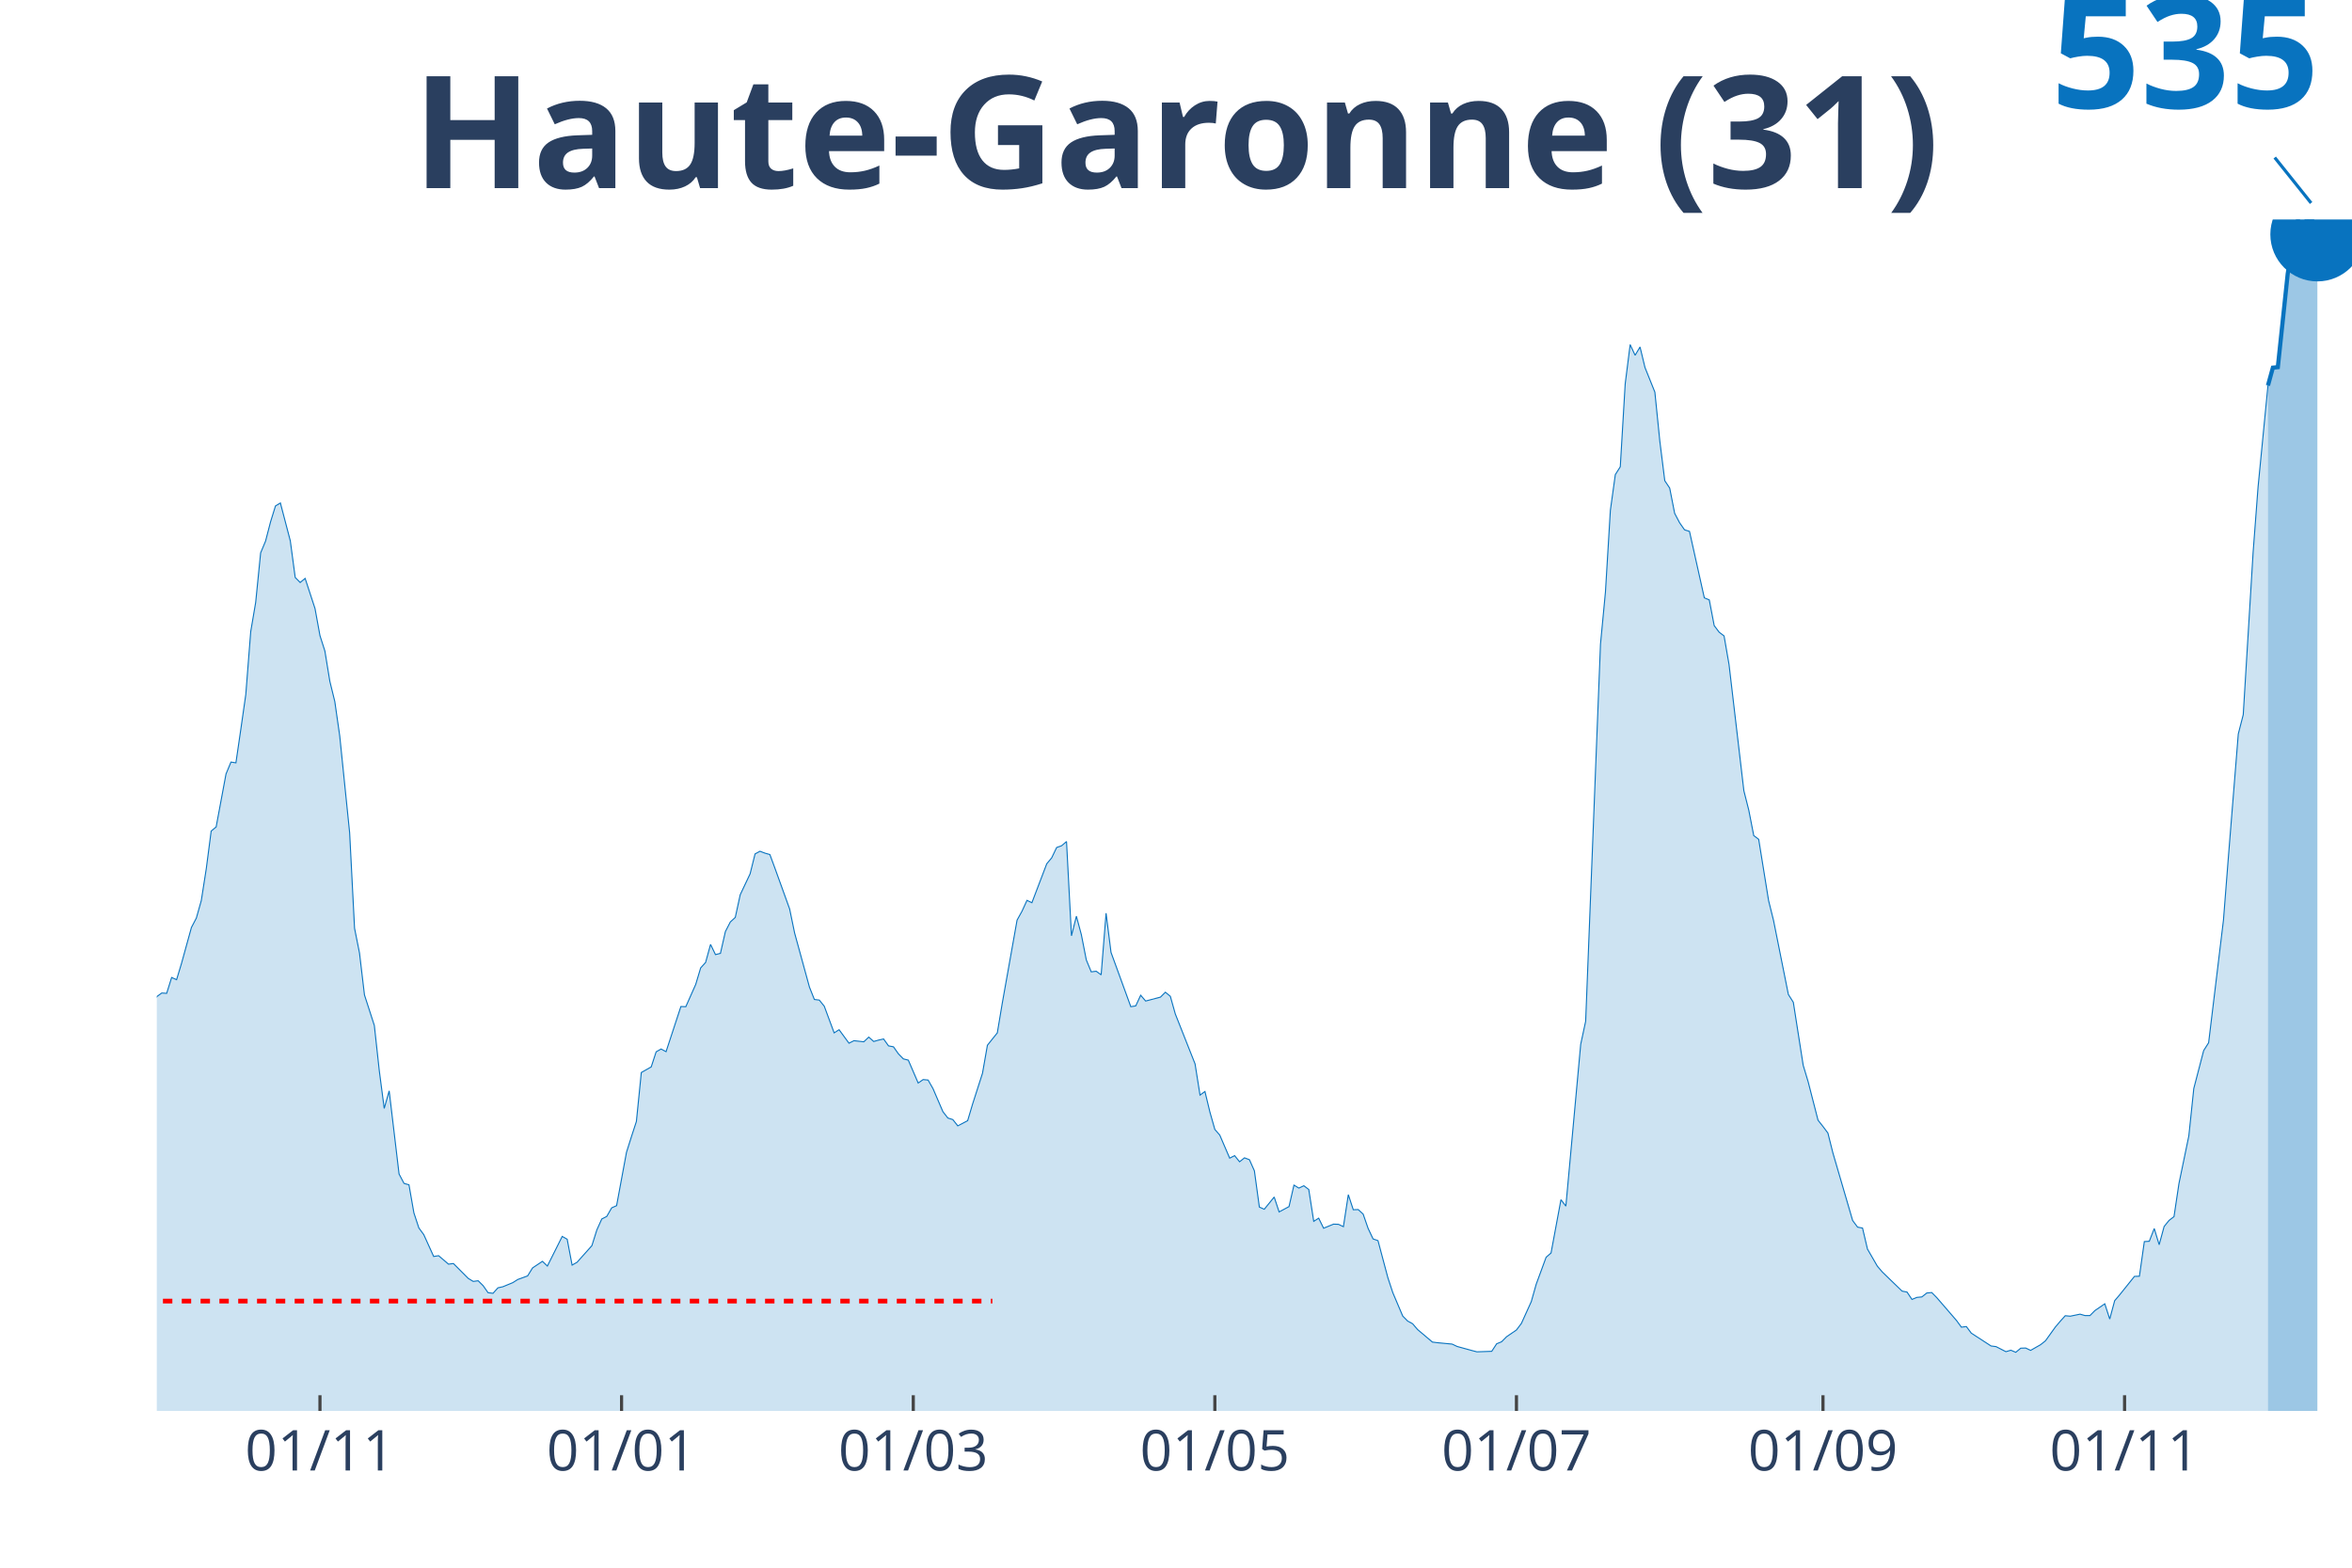
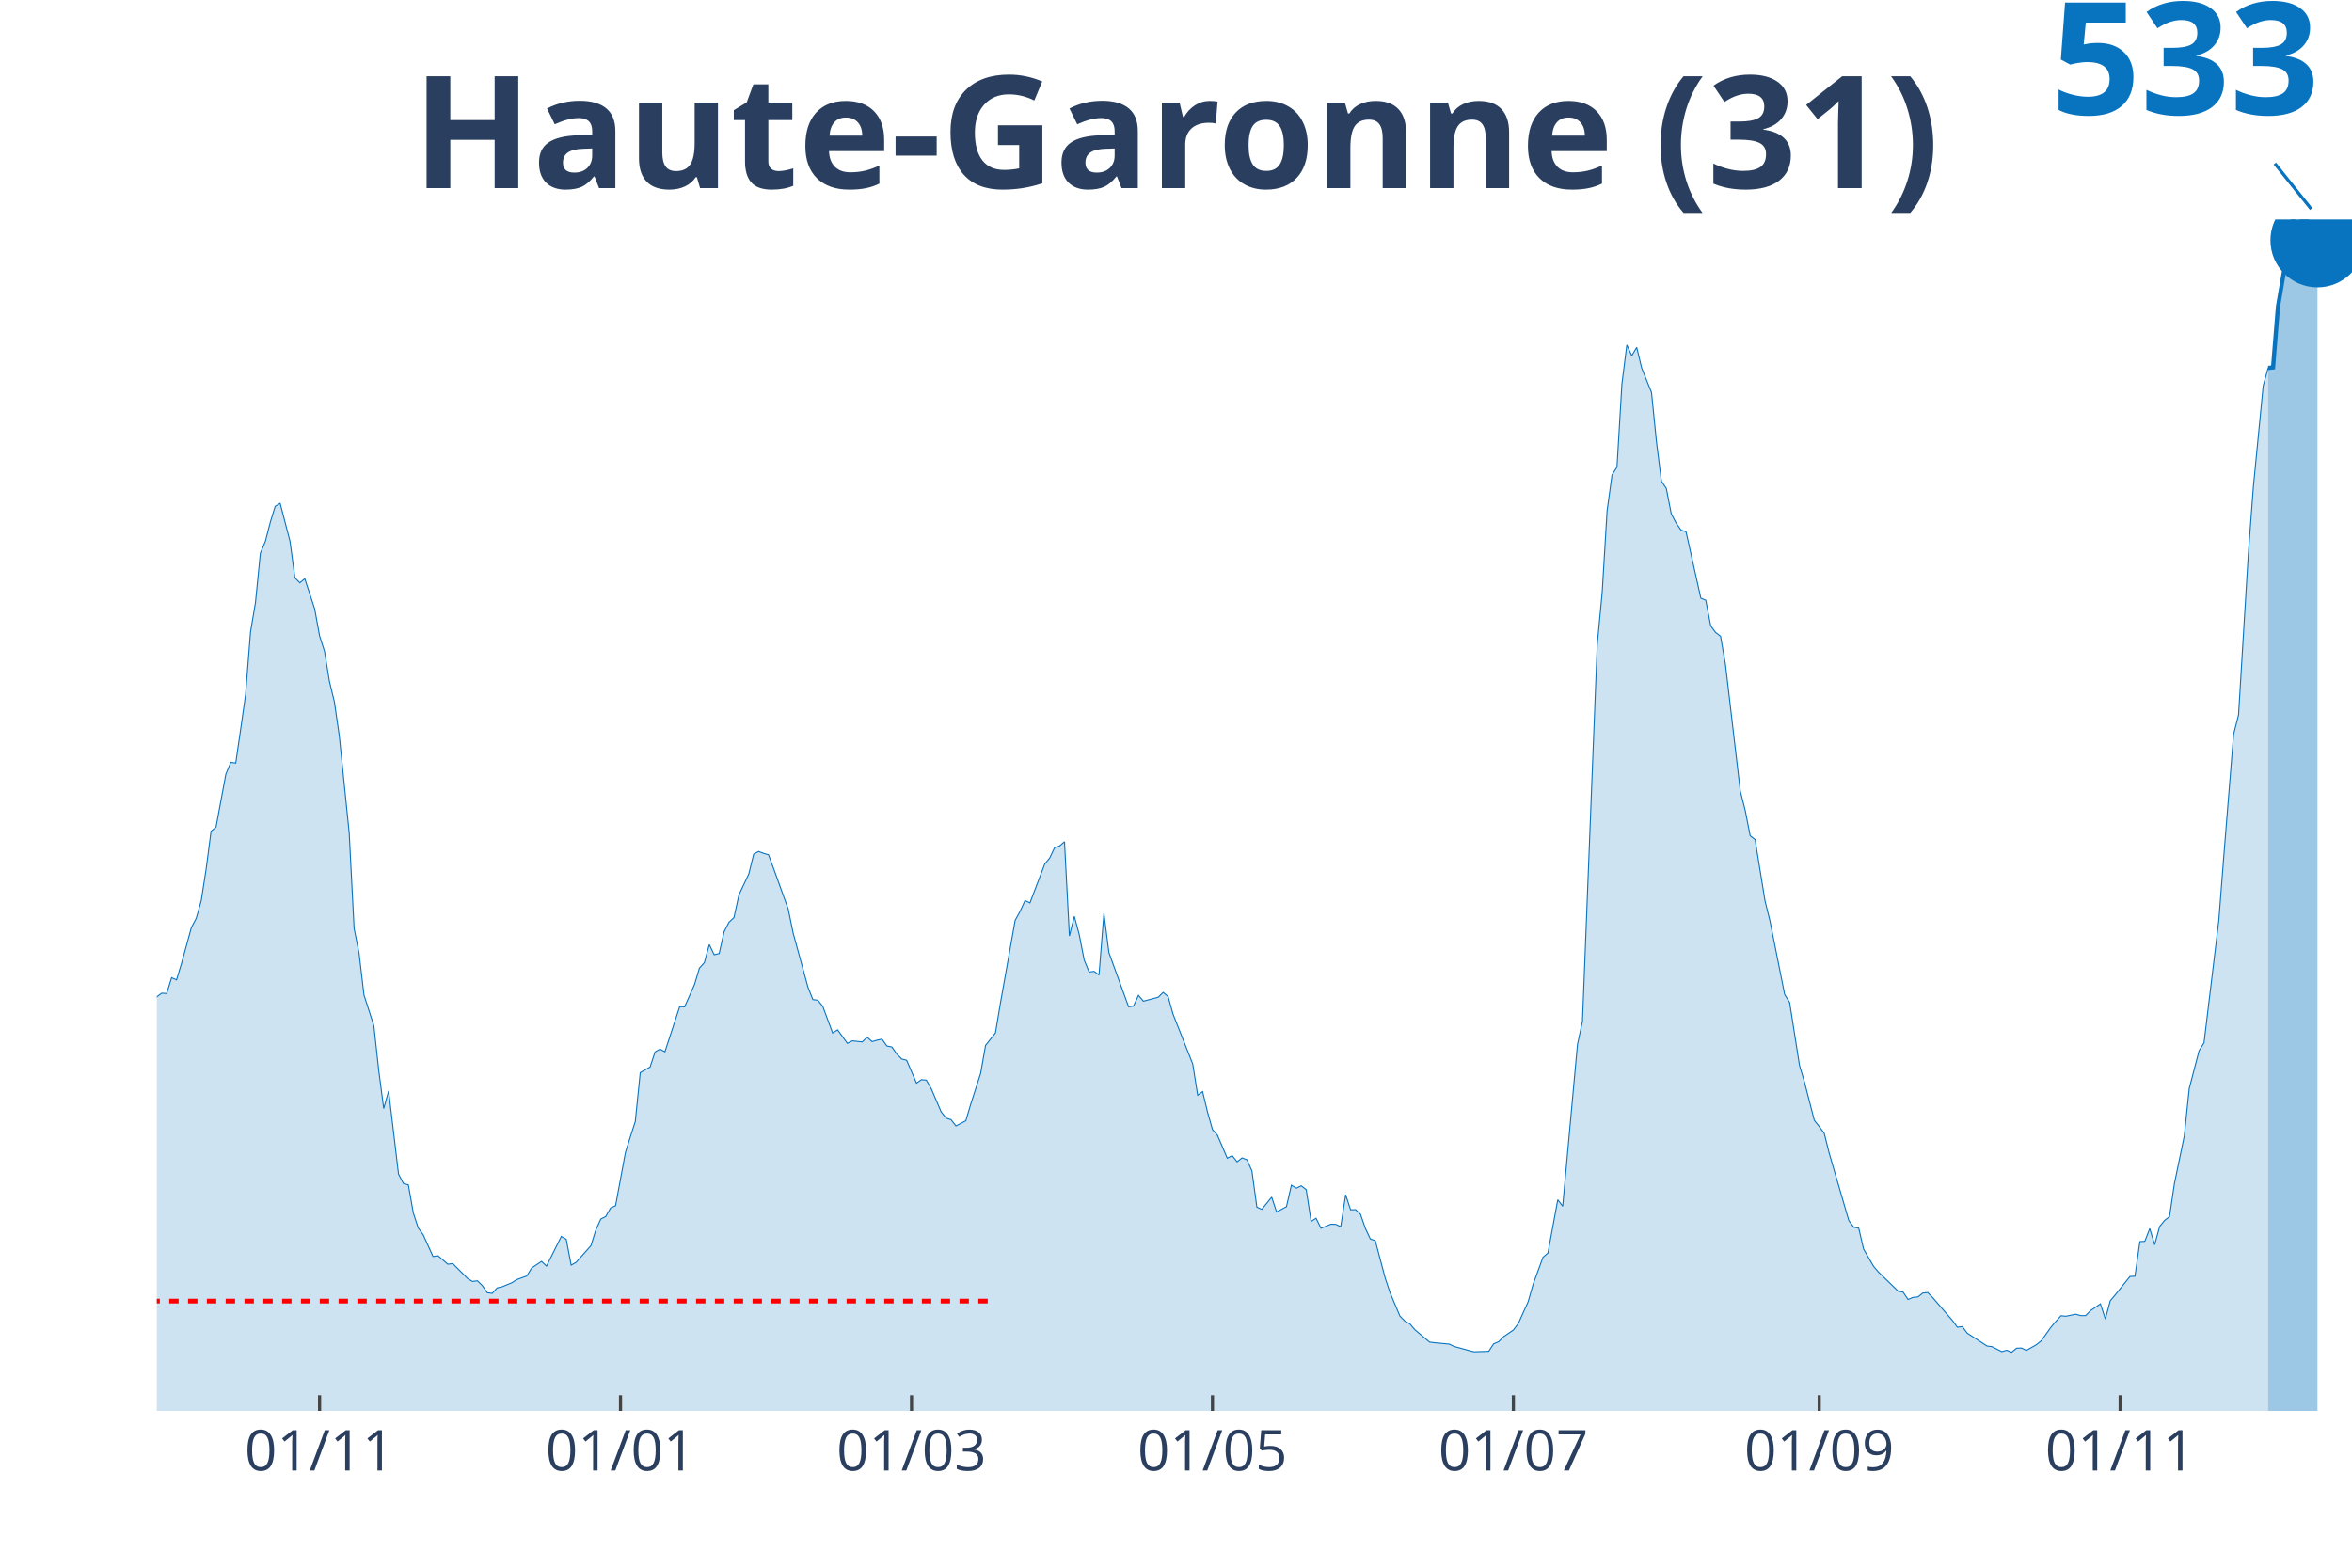
<svg xmlns="http://www.w3.org/2000/svg" class="main-svg" width="1125" height="750" style="" viewBox="0 0 750 500">
  <rect x="0" y="0" width="750" height="500" style="fill: rgb(0, 0, 0); fill-opacity: 0;" />
-   <defs id="defs-c523cb">
+   <defs id="defs-06af5c">
    <g class="clips">
-       <clipPath id="clipc523cbxyplot" class="plotclip">
+       <clipPath id="clip06af5cxyplot" class="plotclip">
        <rect width="700" height="380" />
      </clipPath>
-       <clipPath class="axesclip" id="clipc523cbx">
+       <clipPath class="axesclip" id="clip06af5cx">
        <rect x="50" y="0" width="700" height="500" />
      </clipPath>
-       <clipPath class="axesclip" id="clipc523cby">
+       <clipPath class="axesclip" id="clip06af5cy">
        <rect x="0" y="70" width="750" height="380" />
      </clipPath>
-       <clipPath class="axesclip" id="clipc523cbxy">
+       <clipPath class="axesclip" id="clip06af5cxy">
        <rect x="50" y="70" width="700" height="380" />
      </clipPath>
    </g>
    <g class="gradients" />
  </defs>
  <g class="bglayer">
    <rect class="bg" x="50" y="70" width="700" height="380" style="fill: rgb(0, 0, 0); fill-opacity: 0; stroke-width: 0;" />
  </g>
  <g class="layer-below">
    <g class="imagelayer" />
    <g class="shapelayer" />
  </g>
  <g class="cartesianlayer">
    <g class="subplot xy">
      <g class="layer-subplot">
        <g class="shapelayer" />
        <g class="imagelayer" />
      </g>
      <g class="gridlayer">
        <g class="x">
-           <path class="xgrid crisp" transform="translate(102.03,0)" d="M0,70v380" style="stroke: rgb(255, 255, 255); stroke-opacity: 1; stroke-width: 1px;" />
-           <path class="xgrid crisp" transform="translate(198.2,0)" d="M0,70v380" style="stroke: rgb(255, 255, 255); stroke-opacity: 1; stroke-width: 1px;" />
-           <path class="xgrid crisp" transform="translate(291.22,0)" d="M0,70v380" style="stroke: rgb(255, 255, 255); stroke-opacity: 1; stroke-width: 1px;" />
-           <path class="xgrid crisp" transform="translate(387.39,0)" d="M0,70v380" style="stroke: rgb(255, 255, 255); stroke-opacity: 1; stroke-width: 1px;" />
-           <path class="xgrid crisp" transform="translate(483.56,0)" d="M0,70v380" style="stroke: rgb(255, 255, 255); stroke-opacity: 1; stroke-width: 1px;" />
-           <path class="xgrid crisp" transform="translate(581.31,0)" d="M0,70v380" style="stroke: rgb(255, 255, 255); stroke-opacity: 1; stroke-width: 1px;" />
-           <path class="xgrid crisp" transform="translate(677.48,0)" d="M0,70v380" style="stroke: rgb(255, 255, 255); stroke-opacity: 1; stroke-width: 1px;" />
+           <path class="xgrid crisp" transform="translate(101.91,0)" d="M0,70v380" style="stroke: rgb(255, 255, 255); stroke-opacity: 1; stroke-width: 1px;" />
+           <path class="xgrid crisp" transform="translate(197.87,0)" d="M0,70v380" style="stroke: rgb(255, 255, 255); stroke-opacity: 1; stroke-width: 1px;" />
+           <path class="xgrid crisp" transform="translate(290.67,0)" d="M0,70v380" style="stroke: rgb(255, 255, 255); stroke-opacity: 1; stroke-width: 1px;" />
+           <path class="xgrid crisp" transform="translate(386.63,0)" d="M0,70v380" style="stroke: rgb(255, 255, 255); stroke-opacity: 1; stroke-width: 1px;" />
+           <path class="xgrid crisp" transform="translate(482.58,0)" d="M0,70v380" style="stroke: rgb(255, 255, 255); stroke-opacity: 1; stroke-width: 1px;" />
+           <path class="xgrid crisp" transform="translate(580.11,0)" d="M0,70v380" style="stroke: rgb(255, 255, 255); stroke-opacity: 1; stroke-width: 1px;" />
+           <path class="xgrid crisp" transform="translate(676.07,0)" d="M0,70v380" style="stroke: rgb(255, 255, 255); stroke-opacity: 1; stroke-width: 1px;" />
        </g>
        <g class="y" />
      </g>
      <g class="zerolinelayer" />
      <path class="xlines-below" />
      <path class="ylines-below" />
      <g class="overlines-below" />
      <g class="xaxislayer-below" />
      <g class="yaxislayer-below" />
      <g class="overaxes-below" />
-       <g class="plot" transform="translate(50, 70)" clip-path="url('#clipc523cbxyplot')">
+       <g class="plot" transform="translate(50, 70)" clip-path="url('#clip06af5cxyplot')">
        <g class="scatterlayer mlayer">
-           <g class="trace scatter tracee9f843" style="stroke-miterlimit: 2;">
+           <g class="trace scatter trace7ef6ab" style="stroke-miterlimit: 2;">
            <g class="fills">
              <g>
-                 <path class="js-fill" d="M673.2,380L-214.41,380L-214.41,376.75L-201.8,378.9L-200.23,378.8L-178.15,378.35L-176.58,377.7L-149.77,377.5L-148.2,377.55L-116.67,376.2L-115.09,375.3L-107.21,371.8L-105.63,372.05L-94.59,366.85L-93.02,364.7L-85.14,358.69L-83.56,359.04L-74.1,353.04L-72.52,349.64L-69.37,345.64L-67.79,344.84L-63.06,341.59L-61.49,339.94L-56.76,337.34L-55.18,337.34L-52.03,335.49L-50.45,334.99L-47.3,328.39L-45.72,317.48L-44.14,312.53L-42.57,312.88L-40.99,312.63L-39.41,302.28L-33.11,269.22L-31.53,266.82L-29.95,266.47L-28.38,253.07L-23.65,224.96L-22.07,214.26L-18.92,206.4L-17.34,208.8L-15.77,206.45L-14.19,209.91L-11.04,227.21L-9.46,229.26L-7.88,230.21L-6.31,237.96L-3.15,250.02L-1.58,251.72L0,247.87L1.58,246.71L3.15,246.81L4.73,241.76L6.31,242.46L7.88,237.26L11.04,225.81L12.61,222.81L14.19,217.21L15.77,207.1L17.34,195.05L18.92,193.75L22.07,176.85L23.65,173.05L25.23,173.3L26.8,162.54L28.38,151.49L29.95,131.43L31.53,122.13L33.11,106.33L34.68,102.58L36.26,96.48L37.84,91.37L39.41,90.42L42.57,102.48L44.14,114.18L45.72,115.78L47.3,114.48L50.45,124.08L52.03,132.73L53.6,137.64L55.18,147.29L56.76,153.74L58.33,164.69L61.49,195.55L63.06,226.06L64.64,233.96L66.22,247.32L69.37,257.07L70.95,271.52L72.52,283.52L74.1,277.92L77.25,304.43L78.83,307.43L80.41,307.88L81.98,316.83L83.56,321.63L85.14,323.79L88.29,330.74L89.86,330.49L93.02,333.19L94.59,332.99L99.32,337.74L100.9,338.69L102.48,338.49L104.05,340.04L105.63,342.29L107.21,342.49L108.78,340.74L110.36,340.39L113.51,339.09L115.09,338.09L118.24,336.94L119.82,334.39L122.97,332.29L124.55,333.79L129.28,324.34L130.86,325.24L132.43,333.49L134.01,332.59L138.74,327.29L140.32,322.28L141.89,318.78L143.47,317.98L145.05,315.23L146.62,314.53L149.77,297.53L151.35,292.53L152.93,287.68L154.5,272.07L157.66,270.27L159.23,265.47L160.81,264.57L162.39,265.42L167.12,251.02L168.69,251.07L171.85,243.96L173.42,238.71L175,236.96L176.58,231.21L178.15,234.46L179.73,234.06L181.31,227.11L182.88,224.06L184.46,222.61L186.04,215.36L189.19,208.7L190.77,202.35L192.34,201.5L193.92,202.1L195.5,202.55L197.07,206.8L201.8,219.91L203.38,227.56L208.11,244.81L209.68,248.77L211.26,248.97L212.84,250.92L215.99,259.42L217.57,258.42L220.72,262.72L222.3,261.92L225.45,262.27L227.03,260.77L228.6,262.17L230.18,261.72L231.76,261.37L233.33,263.57L234.91,263.87L236.49,266.12L238.06,267.72L239.64,268.12L242.79,275.42L244.37,274.32L245.95,274.47L247.52,277.22L250.68,284.57L252.25,286.58L253.83,287.08L255.41,289.08L258.56,287.43L260.14,282.12L263.29,272.32L264.86,263.37L268.02,259.42L269.59,250.02L274.32,223.46L275.9,220.61L277.48,217.16L279.05,217.91L283.78,205.5L285.36,203.6L286.94,200.3L288.51,199.75L290.09,198.4L291.67,228.46L293.24,222.21L294.82,228.11L296.4,236.16L297.97,239.96L299.55,239.76L301.13,240.91L302.7,221.26L304.28,233.76L310.59,251.07L312.16,250.82L313.74,247.42L315.32,249.27L320.05,248.02L321.62,246.46L323.2,247.77L324.77,253.37L331.08,269.32L332.66,279.27L334.23,278.12L335.81,284.67L337.39,290.23L338.96,292.03L342.12,299.38L343.69,298.58L345.27,300.53L346.85,299.28L348.42,299.88L350,303.43L351.58,314.98L353.15,315.68L356.31,311.78L357.88,316.53L361.04,314.83L362.61,307.98L364.19,308.93L365.77,308.18L367.34,309.38L368.92,319.53L370.5,318.53L372.07,321.73L375.23,320.43L376.8,320.48L378.38,321.23L379.95,311.03L381.53,315.83L383.11,315.78L384.68,317.23L386.26,321.78L387.84,325.14L389.41,325.69L392.57,337.54L394.14,342.29L397.3,349.74L398.87,351.34L400.45,352.19L402.03,354.04L406.76,358.04L408.33,358.24L413.06,358.69L414.64,359.44L419.37,360.74L420.95,361.15L425.68,360.99L427.25,358.59L428.83,357.94L430.41,356.34L433.56,354.19L435.14,352.09L438.29,345.14L439.86,339.59L443.02,330.99L444.59,329.64L447.75,312.63L449.32,314.68L454.05,263.07L455.63,255.72L460.36,135.44L461.94,118.83L463.51,92.77L465.09,81.37L466.67,78.87L468.24,52.41L469.82,39.91L471.4,43.31L472.97,40.66L474.55,47.21L477.7,55.06L479.28,70.67L480.86,83.32L482.43,85.67L484.01,93.72L485.59,96.73L487.16,98.98L488.74,99.48L493.47,120.68L495.05,121.33L496.62,129.53L498.2,131.63L499.77,132.83L501.35,141.94L506.08,182.2L507.66,188.45L509.23,196.5L510.81,197.7L513.96,217.21L515.54,223.56L520.27,247.17L521.85,249.67L525,269.77L526.58,275.02L529.73,287.28L531.31,289.28L532.88,291.38L534.46,297.68L540.77,319.28L542.34,321.38L543.92,321.68L545.5,328.39L548.65,333.84L550.23,335.69L556.53,341.79L558.11,342.09L559.68,344.44L561.26,343.79L562.84,343.64L564.41,342.39L565.99,342.24L567.57,343.84L573.87,351.14L575.45,353.29L577.03,353.09L578.6,355.19L584.91,359.29L586.49,359.49L589.64,361.1L591.22,360.64L592.79,361.3L594.37,359.99L595.95,359.94L597.52,360.69L600.68,358.89L602.25,357.64L605.41,353.24L606.98,351.39L608.56,349.64L610.14,349.79L613.29,349.14L614.86,349.59L616.44,349.59L618.02,347.99L621.17,345.84L622.75,350.69L624.32,344.84L625.9,342.99L630.63,337.09L632.21,337.04L633.78,325.99L635.36,325.89L636.94,321.83L638.51,326.99L640.09,321.18L641.67,319.23L643.24,318.03L644.82,307.48L647.97,292.28L649.55,277.17L652.7,265.07L654.28,262.57L659.01,223.46L660.59,203.25L663.74,164.09L665.32,157.94L668.47,106.13L670.05,85.27L673.2,52.96" style="fill: rgb(8, 115, 191); fill-opacity: 0.2; stroke-width: 0;" />
+                 <path class="js-fill" d="M673.26,380L-213.93,380L-213.93,376.75L-201.35,378.9L-199.78,378.8L-177.75,378.35L-176.18,377.7L-149.44,377.5L-147.87,377.55L-116.4,376.2L-114.83,375.3L-106.97,371.8L-105.39,372.05L-94.38,366.85L-92.81,364.7L-84.94,358.7L-83.37,359.05L-73.93,353.05L-72.36,349.65L-69.21,345.65L-67.64,344.85L-62.92,341.61L-61.35,339.96L-56.63,337.36L-55.06,337.36L-51.91,335.51L-50.34,335.01L-47.19,328.41L-45.62,317.51L-44.04,312.56L-42.47,312.91L-40.9,312.66L-39.33,302.31L-33.03,269.26L-31.46,266.86L-29.89,266.51L-28.31,253.12L-22.02,214.32L-20.45,209.02L-18.88,206.47L-17.3,208.87L-15.73,206.52L-14.16,209.97L-11.01,227.27L-9.44,229.32L-7.87,230.27L-6.29,238.02L-3.15,250.07L-1.57,251.77L0,247.92L1.57,246.77L3.15,246.87L4.72,241.82L6.29,242.52L7.87,237.32L11.01,225.87L12.58,222.87L14.16,217.27L15.73,207.17L17.3,195.12L18.88,193.82L22.02,176.93L23.6,173.13L25.17,173.38L26.74,162.63L28.31,151.58L29.89,131.53L31.46,122.23L33.03,106.44L34.61,102.69L36.18,96.59L37.75,91.49L39.33,90.54L42.47,102.59L44.04,114.28L45.62,115.88L47.19,114.58L50.34,124.18L51.91,132.83L53.48,137.73L55.06,147.38L56.63,153.83L58.2,164.78L61.35,195.62L62.92,226.12L64.49,234.02L66.07,247.37L69.21,257.12L70.79,271.56L72.36,283.56L73.93,277.96L77.08,304.46L78.65,307.46L80.22,307.91L81.8,316.86L83.37,321.66L84.94,323.81L88.09,330.76L89.66,330.51L92.81,333.21L94.38,333.01L99.1,337.76L100.67,338.71L102.25,338.51L103.82,340.06L105.39,342.3L106.97,342.5L108.54,340.76L110.11,340.41L113.26,339.11L114.83,338.11L117.98,336.96L119.55,334.41L122.7,332.31L124.27,333.81L128.99,324.36L130.56,325.26L132.13,333.51L133.71,332.61L138.43,327.31L140,322.31L141.57,318.81L143.15,318.01L144.72,315.26L146.29,314.56L149.44,297.56L151.01,292.56L152.58,287.71L154.16,272.11L157.3,270.31L158.88,265.52L160.45,264.62L162.02,265.47L166.74,251.07L168.31,251.12L171.46,244.02L173.03,238.77L174.61,237.02L176.18,231.27L177.75,234.52L179.33,234.12L180.9,227.17L182.47,224.12L184.04,222.67L185.62,215.42L188.76,208.77L190.34,202.42L191.91,201.57L193.48,202.17L195.06,202.62L196.63,206.87L201.35,219.97L202.92,227.62L207.64,244.87L209.21,248.82L210.79,249.02L212.36,250.97L215.51,259.47L217.08,258.47L220.22,262.77L221.8,261.97L224.94,262.32L226.52,260.82L228.09,262.22L229.66,261.77L231.24,261.42L232.81,263.62L234.38,263.92L235.96,266.16L237.53,267.76L239.1,268.16L242.25,275.46L243.82,274.36L245.39,274.51L246.97,277.26L250.11,284.61L251.69,286.61L253.26,287.11L254.83,289.11L257.98,287.46L259.55,282.16L262.7,272.36L264.27,263.42L267.42,259.47L268.99,250.07L273.71,223.52L275.28,220.67L276.85,217.22L278.43,217.97L283.15,205.57L284.72,203.67L286.29,200.37L287.87,199.82L289.44,198.47L291.01,228.52L292.58,222.27L294.16,228.17L295.73,236.22L297.3,240.02L298.88,239.82L300.45,240.97L302.02,221.32L303.6,233.82L309.89,251.12L311.46,250.87L313.03,247.47L314.61,249.32L319.33,248.07L320.9,246.52L322.47,247.82L324.04,253.42L330.34,269.36L331.91,279.31L333.48,278.16L335.06,284.71L336.63,290.26L338.2,292.06L341.35,299.41L342.92,298.61L344.49,300.56L346.07,299.31L347.64,299.91L349.21,303.46L350.79,315.01L352.36,315.71L355.51,311.81L357.08,316.56L360.22,314.86L361.8,308.01L363.37,308.96L364.94,308.21L366.52,309.41L368.09,319.56L369.66,318.56L371.24,321.76L374.38,320.46L375.96,320.51L377.53,321.26L379.1,311.06L380.67,315.86L382.25,315.81L383.82,317.26L385.39,321.81L386.97,325.16L388.54,325.71L391.69,337.56L393.26,342.3L396.4,349.75L397.98,351.35L399.55,352.2L401.12,354.05L405.84,358.05L407.42,358.25L412.13,358.7L413.71,359.45L418.43,360.75L420,361.15L424.72,361L426.29,358.6L427.87,357.95L429.44,356.35L432.58,354.2L434.16,352.1L437.3,345.15L438.88,339.61L442.02,331.01L443.6,329.66L446.74,312.66L448.31,314.71L453.03,263.12L454.61,255.77L459.33,135.53L460.9,118.93L462.47,92.89L464.04,81.49L465.62,78.99L467.19,52.54L468.76,40.04L470.34,43.44L471.91,40.79L473.48,47.34L476.63,55.19L478.2,70.79L479.78,83.44L481.35,85.79L482.92,93.84L484.49,96.84L486.07,99.09L487.64,99.59L492.36,120.78L493.93,121.43L495.51,129.63L497.08,131.73L498.65,132.93L500.22,142.03L504.94,182.28L506.52,188.53L508.09,196.57L509.66,197.77L512.81,217.27L514.38,223.62L519.1,247.22L520.67,249.72L523.82,269.81L525.39,275.06L528.54,287.31L530.11,289.31L531.69,291.41L533.26,297.71L539.55,319.31L541.12,321.41L542.7,321.71L544.27,328.41L547.42,333.86L548.99,335.71L555.28,341.81L556.85,342.1L558.43,344.45L560,343.8L561.57,343.65L563.15,342.4L564.72,342.25L566.29,343.85L572.58,351.15L574.16,353.3L575.73,353.1L577.3,355.2L583.6,359.3L585.17,359.5L588.31,361.1L589.89,360.65L591.46,361.3L593.03,360L594.61,359.95L596.18,360.7L599.33,358.9L600.9,357.65L604.04,353.25L605.62,351.4L607.19,349.65L608.76,349.8L611.91,349.15L613.48,349.6L615.06,349.6L616.63,348L619.78,345.85L621.35,350.7L622.92,344.85L624.49,343L629.21,337.11L630.79,337.06L632.36,326.01L633.93,325.91L635.51,321.86L637.08,327.01L638.65,321.21L640.22,319.26L641.8,318.06L643.37,307.51L646.52,292.31L648.09,277.21L651.24,265.12L652.81,262.62L657.53,223.52L659.1,203.32L662.25,164.18L663.82,158.03L666.97,106.24L668.54,85.39L671.69,53.04L673.26,47.34" style="fill: rgb(8, 115, 191); fill-opacity: 0.2; stroke-width: 0;" />
              </g>
            </g>
            <g class="errorbars" />
            <g class="lines">
-               <path class="js-line" d="M-214.41,376.75L-201.8,378.9L-200.23,378.8L-178.15,378.35L-176.58,377.7L-149.77,377.5L-148.2,377.55L-116.67,376.2L-115.09,375.3L-107.21,371.8L-105.63,372.05L-94.59,366.85L-93.02,364.7L-85.14,358.69L-83.56,359.04L-74.1,353.04L-72.52,349.64L-69.37,345.64L-67.79,344.84L-63.06,341.59L-61.49,339.94L-56.76,337.34L-55.18,337.34L-52.03,335.49L-50.45,334.99L-47.3,328.39L-45.72,317.48L-44.14,312.53L-42.57,312.88L-40.99,312.63L-39.41,302.28L-33.11,269.22L-31.53,266.82L-29.95,266.47L-28.38,253.07L-23.65,224.96L-22.07,214.26L-18.92,206.4L-17.34,208.8L-15.77,206.45L-14.19,209.91L-11.04,227.21L-9.46,229.26L-7.88,230.21L-6.31,237.96L-3.15,250.02L-1.58,251.72L0,247.87L1.58,246.71L3.15,246.81L4.73,241.76L6.31,242.46L7.88,237.26L11.04,225.81L12.61,222.81L14.19,217.21L15.77,207.1L17.34,195.05L18.92,193.75L22.07,176.85L23.65,173.05L25.23,173.3L26.8,162.54L28.38,151.49L29.95,131.43L31.53,122.13L33.11,106.33L34.68,102.58L36.26,96.48L37.84,91.37L39.41,90.42L42.57,102.48L44.14,114.18L45.72,115.78L47.3,114.48L50.45,124.08L52.03,132.73L53.6,137.64L55.18,147.29L56.76,153.74L58.33,164.69L61.49,195.55L63.06,226.06L64.64,233.96L66.22,247.32L69.37,257.07L70.95,271.52L72.52,283.52L74.1,277.92L77.25,304.43L78.83,307.43L80.41,307.88L81.98,316.83L83.56,321.63L85.14,323.79L88.29,330.74L89.86,330.49L93.02,333.19L94.59,332.99L99.32,337.74L100.9,338.69L102.48,338.49L104.05,340.04L105.63,342.29L107.21,342.49L108.78,340.74L110.36,340.39L113.51,339.09L115.09,338.09L118.24,336.94L119.82,334.39L122.97,332.29L124.55,333.79L129.28,324.34L130.86,325.24L132.43,333.49L134.01,332.59L138.74,327.29L140.32,322.28L141.89,318.78L143.47,317.98L145.05,315.23L146.62,314.53L149.77,297.53L151.35,292.53L152.93,287.68L154.5,272.07L157.66,270.27L159.23,265.47L160.81,264.57L162.39,265.42L167.12,251.02L168.69,251.07L171.85,243.96L173.42,238.71L175,236.96L176.58,231.21L178.15,234.46L179.73,234.06L181.31,227.11L182.88,224.06L184.46,222.61L186.04,215.36L189.19,208.7L190.77,202.35L192.34,201.5L193.92,202.1L195.5,202.55L197.07,206.8L201.8,219.91L203.38,227.56L208.11,244.81L209.68,248.77L211.26,248.97L212.84,250.92L215.99,259.42L217.57,258.42L220.72,262.72L222.3,261.92L225.45,262.27L227.03,260.77L228.6,262.17L230.18,261.72L231.76,261.37L233.33,263.57L234.91,263.87L236.49,266.12L238.06,267.72L239.64,268.12L242.79,275.42L244.37,274.32L245.95,274.47L247.52,277.22L250.68,284.57L252.25,286.58L253.83,287.08L255.41,289.08L258.56,287.43L260.14,282.12L263.29,272.32L264.86,263.37L268.02,259.42L269.59,250.02L274.32,223.46L275.9,220.61L277.48,217.16L279.05,217.91L283.78,205.5L285.36,203.6L286.94,200.3L288.51,199.75L290.09,198.4L291.67,228.46L293.24,222.21L294.82,228.11L296.4,236.16L297.97,239.96L299.55,239.76L301.13,240.91L302.7,221.26L304.28,233.76L310.59,251.07L312.16,250.82L313.74,247.42L315.32,249.27L320.05,248.02L321.62,246.46L323.2,247.77L324.77,253.37L331.08,269.32L332.66,279.27L334.23,278.12L335.81,284.67L337.39,290.23L338.96,292.03L342.12,299.38L343.69,298.58L345.27,300.53L346.85,299.28L348.42,299.88L350,303.43L351.58,314.98L353.15,315.68L356.31,311.78L357.88,316.53L361.04,314.83L362.61,307.98L364.19,308.93L365.77,308.18L367.34,309.38L368.92,319.53L370.5,318.53L372.07,321.73L375.23,320.43L376.8,320.48L378.38,321.23L379.95,311.03L381.53,315.83L383.11,315.78L384.68,317.23L386.26,321.78L387.84,325.14L389.41,325.69L392.57,337.54L394.14,342.29L397.3,349.74L398.87,351.34L400.45,352.19L402.03,354.04L406.76,358.04L408.33,358.24L413.06,358.69L414.64,359.44L419.37,360.74L420.95,361.15L425.68,360.99L427.25,358.59L428.83,357.94L430.41,356.34L433.56,354.19L435.14,352.09L438.29,345.14L439.86,339.59L443.02,330.99L444.59,329.64L447.75,312.63L449.32,314.68L454.05,263.07L455.63,255.72L460.36,135.44L461.94,118.83L463.51,92.77L465.09,81.37L466.67,78.87L468.24,52.41L469.82,39.91L471.4,43.31L472.97,40.66L474.55,47.21L477.7,55.06L479.28,70.67L480.86,83.32L482.43,85.67L484.01,93.72L485.59,96.73L487.16,98.98L488.74,99.48L493.47,120.68L495.05,121.33L496.62,129.53L498.2,131.63L499.77,132.83L501.35,141.94L506.08,182.2L507.66,188.45L509.23,196.5L510.81,197.7L513.96,217.21L515.54,223.56L520.27,247.17L521.85,249.67L525,269.77L526.58,275.02L529.73,287.28L531.31,289.28L532.88,291.38L534.46,297.68L540.77,319.28L542.34,321.38L543.92,321.68L545.5,328.39L548.65,333.84L550.23,335.69L556.53,341.79L558.11,342.09L559.68,344.44L561.26,343.79L562.84,343.64L564.41,342.39L565.99,342.24L567.57,343.84L573.87,351.14L575.45,353.29L577.03,353.09L578.6,355.19L584.91,359.29L586.49,359.49L589.64,361.1L591.22,360.64L592.79,361.3L594.37,359.99L595.95,359.94L597.52,360.69L600.68,358.89L602.25,357.64L605.41,353.24L606.98,351.39L608.56,349.64L610.14,349.79L613.29,349.14L614.86,349.59L616.44,349.59L618.02,347.99L621.17,345.84L622.75,350.69L624.32,344.84L625.9,342.99L630.63,337.09L632.21,337.04L633.78,325.99L635.36,325.89L636.94,321.83L638.51,326.99L640.09,321.18L641.67,319.23L643.24,318.03L644.82,307.48L647.97,292.28L649.55,277.17L652.7,265.07L654.28,262.57L659.01,223.46L660.59,203.25L663.74,164.09L665.32,157.94L668.47,106.13L670.05,85.27L673.2,52.96" style="vector-effect: non-scaling-stroke; fill: none; stroke: rgb(8, 115, 191); stroke-opacity: 1; stroke-width: 0.5px; opacity: 1;" />
+               <path class="js-line" d="M-213.93,376.75L-201.35,378.9L-199.78,378.8L-177.75,378.35L-176.18,377.7L-149.44,377.5L-147.87,377.55L-116.4,376.2L-114.83,375.3L-106.97,371.8L-105.39,372.05L-94.38,366.85L-92.81,364.7L-84.94,358.7L-83.37,359.05L-73.93,353.05L-72.36,349.65L-69.21,345.65L-67.64,344.85L-62.92,341.61L-61.35,339.96L-56.63,337.36L-55.06,337.36L-51.91,335.51L-50.34,335.01L-47.19,328.41L-45.62,317.51L-44.04,312.56L-42.47,312.91L-40.9,312.66L-39.33,302.31L-33.03,269.26L-31.46,266.86L-29.89,266.51L-28.31,253.12L-22.02,214.32L-20.45,209.02L-18.88,206.47L-17.3,208.87L-15.73,206.52L-14.16,209.97L-11.01,227.27L-9.44,229.32L-7.87,230.27L-6.29,238.02L-3.15,250.07L-1.57,251.77L0,247.92L1.57,246.77L3.15,246.87L4.72,241.82L6.29,242.52L7.87,237.32L11.01,225.87L12.58,222.87L14.16,217.27L15.73,207.17L17.3,195.12L18.88,193.82L22.02,176.93L23.6,173.13L25.17,173.38L26.74,162.63L28.31,151.58L29.89,131.53L31.46,122.23L33.03,106.44L34.61,102.69L36.18,96.59L37.75,91.49L39.33,90.54L42.47,102.59L44.04,114.28L45.62,115.88L47.19,114.58L50.34,124.18L51.91,132.83L53.48,137.73L55.06,147.38L56.63,153.83L58.2,164.78L61.35,195.62L62.92,226.12L64.49,234.02L66.07,247.37L69.21,257.12L70.79,271.56L72.36,283.56L73.93,277.96L77.08,304.46L78.65,307.46L80.22,307.91L81.8,316.86L83.37,321.66L84.94,323.81L88.09,330.76L89.66,330.51L92.81,333.21L94.38,333.01L99.1,337.76L100.67,338.71L102.25,338.51L103.82,340.06L105.39,342.3L106.97,342.5L108.54,340.76L110.11,340.41L113.26,339.11L114.83,338.11L117.98,336.96L119.55,334.41L122.7,332.31L124.27,333.81L128.99,324.36L130.56,325.26L132.13,333.51L133.71,332.61L138.43,327.31L140,322.31L141.57,318.81L143.15,318.01L144.72,315.26L146.29,314.56L149.44,297.56L151.01,292.56L152.58,287.71L154.16,272.11L157.3,270.31L158.88,265.52L160.45,264.62L162.02,265.47L166.74,251.07L168.31,251.12L171.46,244.02L173.03,238.77L174.61,237.02L176.18,231.27L177.75,234.52L179.33,234.12L180.9,227.17L182.47,224.12L184.04,222.67L185.62,215.42L188.76,208.77L190.34,202.42L191.91,201.57L193.48,202.17L195.06,202.62L196.63,206.87L201.35,219.97L202.92,227.62L207.64,244.87L209.21,248.82L210.79,249.02L212.36,250.97L215.51,259.47L217.08,258.47L220.22,262.77L221.8,261.97L224.94,262.32L226.52,260.82L228.09,262.22L229.66,261.77L231.24,261.42L232.81,263.62L234.38,263.92L235.96,266.16L237.53,267.76L239.1,268.16L242.25,275.46L243.82,274.36L245.39,274.51L246.97,277.26L250.11,284.61L251.69,286.61L253.26,287.11L254.83,289.11L257.98,287.46L259.55,282.16L262.7,272.36L264.27,263.42L267.42,259.47L268.99,250.07L273.71,223.52L275.28,220.67L276.85,217.22L278.43,217.97L283.15,205.57L284.72,203.67L286.29,200.37L287.87,199.82L289.44,198.47L291.01,228.52L292.58,222.27L294.16,228.17L295.73,236.22L297.3,240.02L298.88,239.82L300.45,240.97L302.02,221.32L303.6,233.82L309.89,251.12L311.46,250.87L313.03,247.47L314.61,249.32L319.33,248.07L320.9,246.52L322.47,247.82L324.04,253.42L330.34,269.36L331.91,279.31L333.48,278.16L335.06,284.71L336.63,290.26L338.2,292.06L341.35,299.41L342.92,298.61L344.49,300.56L346.07,299.31L347.64,299.91L349.21,303.46L350.79,315.01L352.36,315.71L355.51,311.81L357.08,316.56L360.22,314.86L361.8,308.01L363.37,308.96L364.94,308.21L366.52,309.41L368.09,319.56L369.66,318.56L371.24,321.76L374.38,320.46L375.96,320.51L377.53,321.26L379.1,311.06L380.67,315.86L382.25,315.81L383.82,317.26L385.39,321.81L386.97,325.16L388.54,325.71L391.69,337.56L393.26,342.3L396.4,349.75L397.98,351.35L399.55,352.2L401.12,354.05L405.84,358.05L407.42,358.25L412.13,358.7L413.71,359.45L418.43,360.75L420,361.15L424.72,361L426.29,358.6L427.87,357.95L429.44,356.35L432.58,354.2L434.16,352.1L437.3,345.15L438.88,339.61L442.02,331.01L443.6,329.66L446.74,312.66L448.31,314.71L453.03,263.12L454.61,255.77L459.33,135.53L460.9,118.93L462.47,92.89L464.04,81.49L465.62,78.99L467.19,52.54L468.76,40.04L470.34,43.44L471.91,40.79L473.48,47.34L476.63,55.19L478.2,70.79L479.78,83.44L481.35,85.79L482.92,93.84L484.49,96.84L486.07,99.09L487.64,99.59L492.36,120.78L493.93,121.43L495.51,129.63L497.08,131.73L498.65,132.93L500.22,142.03L504.94,182.28L506.52,188.53L508.09,196.57L509.66,197.77L512.81,217.27L514.38,223.62L519.1,247.22L520.67,249.72L523.82,269.81L525.39,275.06L528.54,287.31L530.11,289.31L531.69,291.41L533.26,297.71L539.55,319.31L541.12,321.41L542.7,321.71L544.27,328.41L547.42,333.86L548.99,335.71L555.28,341.81L556.85,342.1L558.43,344.45L560,343.8L561.57,343.65L563.15,342.4L564.72,342.25L566.29,343.85L572.58,351.15L574.16,353.3L575.73,353.1L577.3,355.2L583.6,359.3L585.17,359.5L588.31,361.1L589.89,360.65L591.46,361.3L593.03,360L594.61,359.95L596.18,360.7L599.33,358.9L600.9,357.65L604.04,353.25L605.62,351.4L607.19,349.65L608.76,349.8L611.91,349.15L613.48,349.6L615.06,349.6L616.63,348L619.78,345.85L621.35,350.7L622.92,344.85L624.49,343L629.21,337.11L630.79,337.06L632.36,326.01L633.93,325.91L635.51,321.86L637.08,327.01L638.65,321.21L640.22,319.26L641.8,318.06L643.37,307.51L646.52,292.31L648.09,277.21L651.24,265.12L652.81,262.62L657.53,223.52L659.1,203.32L662.25,164.18L663.82,158.03L666.97,106.24L668.54,85.39L671.69,53.04L673.26,47.34" style="vector-effect: non-scaling-stroke; fill: none; stroke: rgb(8, 115, 191); stroke-opacity: 1; stroke-width: 0.5px; opacity: 1;" />
            </g>
            <g class="points" />
            <g class="text" />
          </g>
-           <g class="trace scatter trace5eb537" style="stroke-miterlimit: 2;">
+           <g class="trace scatter trace26fea4" style="stroke-miterlimit: 2;">
            <g class="fills">
              <g>
-                 <path class="js-fill" d="M688.96,380L673.2,380L673.2,52.96L674.77,47.26L676.35,47.11L679.5,17.3L681.08,7.95L682.66,0.25L684.23,1.9L685.81,0L687.39,0.5L688.96,4.75" style="fill: rgb(8, 115, 191); fill-opacity: 0.4; stroke-width: 0;" />
+                 <path class="js-fill" d="M688.99,380L673.26,380L673.26,47.34L674.83,47.19L676.4,27.8L681.12,0.2L682.7,1.9L684.27,0L685.84,0.6L688.99,6.65" style="fill: rgb(8, 115, 191); fill-opacity: 0.4; stroke-width: 0;" />
              </g>
            </g>
            <g class="errorbars" />
            <g class="lines">
-               <path class="js-line" d="M673.2,52.96L674.77,47.26L676.35,47.11L679.5,17.3L681.08,7.95L682.66,0.25L684.23,1.9L685.81,0L687.39,0.5L688.96,4.75" style="vector-effect: non-scaling-stroke; fill: none; stroke: rgb(8, 115, 191); stroke-opacity: 1; stroke-width: 2px; opacity: 1;" />
+               <path class="js-line" d="M673.26,47.34L674.83,47.19L676.4,27.8L681.12,0.2L682.7,1.9L684.27,0L685.84,0.6L688.99,6.65" style="vector-effect: non-scaling-stroke; fill: none; stroke: rgb(8, 115, 191); stroke-opacity: 1; stroke-width: 2px; opacity: 1;" />
            </g>
            <g class="points" />
            <g class="text" />
          </g>
-           <g class="trace scatter tracedfcc65" style="stroke-miterlimit: 2; opacity: 1;">
+           <g class="trace scatter trace784a1c" style="stroke-miterlimit: 2; opacity: 1;">
            <g class="fills" />
            <g class="errorbars" />
            <g class="lines" />
            <g class="points">
-               <path class="point" transform="translate(688.96,4.75)" d="M15,0A15,15 0 1,1 0,-15A15,15 0 0,1 15,0Z" style="opacity: 1; stroke-width: 0px; fill: rgb(8, 115, 191); fill-opacity: 1;" />
+               <path class="point" transform="translate(688.99,6.65)" d="M15,0A15,15 0 1,1 0,-15A15,15 0 0,1 15,0Z" style="opacity: 1; stroke-width: 0px; fill: rgb(8, 115, 191); fill-opacity: 1;" />
            </g>
            <g class="text" />
          </g>
        </g>
      </g>
      <g class="overplot" />
      <path class="xlines-above crisp" style="fill: none; stroke-width: 1px; stroke: rgb(0, 0, 0); stroke-opacity: 0;" d="" />
      <path class="ylines-above crisp" style="fill: none;" d="M0,0" />
      <g class="overlines-above" />
      <g class="xaxislayer-above">
-         <path class="xtick ticks crisp" d="M0,450v-5" transform="translate(102.03,0)" style="stroke: rgb(68, 68, 68); stroke-opacity: 1; stroke-width: 1px;" />
-         <path class="xtick ticks crisp" d="M0,450v-5" transform="translate(198.2,0)" style="stroke: rgb(68, 68, 68); stroke-opacity: 1; stroke-width: 1px;" />
-         <path class="xtick ticks crisp" d="M0,450v-5" transform="translate(291.22,0)" style="stroke: rgb(68, 68, 68); stroke-opacity: 1; stroke-width: 1px;" />
-         <path class="xtick ticks crisp" d="M0,450v-5" transform="translate(387.39,0)" style="stroke: rgb(68, 68, 68); stroke-opacity: 1; stroke-width: 1px;" />
-         <path class="xtick ticks crisp" d="M0,450v-5" transform="translate(483.56,0)" style="stroke: rgb(68, 68, 68); stroke-opacity: 1; stroke-width: 1px;" />
-         <path class="xtick ticks crisp" d="M0,450v-5" transform="translate(581.31,0)" style="stroke: rgb(68, 68, 68); stroke-opacity: 1; stroke-width: 1px;" />
-         <path class="xtick ticks crisp" d="M0,450v-5" transform="translate(677.48,0)" style="stroke: rgb(68, 68, 68); stroke-opacity: 1; stroke-width: 1px;" />
+         <path class="xtick ticks crisp" d="M0,450v-5" transform="translate(101.91,0)" style="stroke: rgb(68, 68, 68); stroke-opacity: 1; stroke-width: 1px;" />
+         <path class="xtick ticks crisp" d="M0,450v-5" transform="translate(197.87,0)" style="stroke: rgb(68, 68, 68); stroke-opacity: 1; stroke-width: 1px;" />
+         <path class="xtick ticks crisp" d="M0,450v-5" transform="translate(290.67,0)" style="stroke: rgb(68, 68, 68); stroke-opacity: 1; stroke-width: 1px;" />
+         <path class="xtick ticks crisp" d="M0,450v-5" transform="translate(386.63,0)" style="stroke: rgb(68, 68, 68); stroke-opacity: 1; stroke-width: 1px;" />
+         <path class="xtick ticks crisp" d="M0,450v-5" transform="translate(482.58,0)" style="stroke: rgb(68, 68, 68); stroke-opacity: 1; stroke-width: 1px;" />
+         <path class="xtick ticks crisp" d="M0,450v-5" transform="translate(580.11,0)" style="stroke: rgb(68, 68, 68); stroke-opacity: 1; stroke-width: 1px;" />
+         <path class="xtick ticks crisp" d="M0,450v-5" transform="translate(676.07,0)" style="stroke: rgb(68, 68, 68); stroke-opacity: 1; stroke-width: 1px;" />
        <g class="xtick">
-           <text text-anchor="middle" x="0" y="469" transform="translate(102.03,0)" style="font-family: 'Open Sans', verdana, arial, sans-serif; font-size: 18px; fill: rgb(42, 63, 95); fill-opacity: 1; white-space: pre;">01/11</text>
+           <text text-anchor="middle" x="0" y="469" transform="translate(101.91,0)" style="font-family: 'Open Sans', verdana, arial, sans-serif; font-size: 18px; fill: rgb(42, 63, 95); fill-opacity: 1; white-space: pre;">01/11</text>
        </g>
        <g class="xtick">
-           <text text-anchor="middle" x="0" y="469" transform="translate(198.2,0)" style="font-family: 'Open Sans', verdana, arial, sans-serif; font-size: 18px; fill: rgb(42, 63, 95); fill-opacity: 1; white-space: pre;">01/01</text>
+           <text text-anchor="middle" x="0" y="469" transform="translate(197.87,0)" style="font-family: 'Open Sans', verdana, arial, sans-serif; font-size: 18px; fill: rgb(42, 63, 95); fill-opacity: 1; white-space: pre;">01/01</text>
        </g>
        <g class="xtick">
-           <text text-anchor="middle" x="0" y="469" transform="translate(291.22,0)" style="font-family: 'Open Sans', verdana, arial, sans-serif; font-size: 18px; fill: rgb(42, 63, 95); fill-opacity: 1; white-space: pre;">01/03</text>
+           <text text-anchor="middle" x="0" y="469" transform="translate(290.67,0)" style="font-family: 'Open Sans', verdana, arial, sans-serif; font-size: 18px; fill: rgb(42, 63, 95); fill-opacity: 1; white-space: pre;">01/03</text>
        </g>
        <g class="xtick">
-           <text text-anchor="middle" x="0" y="469" transform="translate(387.39,0)" style="font-family: 'Open Sans', verdana, arial, sans-serif; font-size: 18px; fill: rgb(42, 63, 95); fill-opacity: 1; white-space: pre;">01/05</text>
+           <text text-anchor="middle" x="0" y="469" transform="translate(386.63,0)" style="font-family: 'Open Sans', verdana, arial, sans-serif; font-size: 18px; fill: rgb(42, 63, 95); fill-opacity: 1; white-space: pre;">01/05</text>
        </g>
        <g class="xtick">
-           <text text-anchor="middle" x="0" y="469" transform="translate(483.56,0)" style="font-family: 'Open Sans', verdana, arial, sans-serif; font-size: 18px; fill: rgb(42, 63, 95); fill-opacity: 1; white-space: pre;">01/07</text>
+           <text text-anchor="middle" x="0" y="469" transform="translate(482.58,0)" style="font-family: 'Open Sans', verdana, arial, sans-serif; font-size: 18px; fill: rgb(42, 63, 95); fill-opacity: 1; white-space: pre;">01/07</text>
        </g>
        <g class="xtick">
-           <text text-anchor="middle" x="0" y="469" transform="translate(581.31,0)" style="font-family: 'Open Sans', verdana, arial, sans-serif; font-size: 18px; fill: rgb(42, 63, 95); fill-opacity: 1; white-space: pre;">01/09</text>
+           <text text-anchor="middle" x="0" y="469" transform="translate(580.11,0)" style="font-family: 'Open Sans', verdana, arial, sans-serif; font-size: 18px; fill: rgb(42, 63, 95); fill-opacity: 1; white-space: pre;">01/09</text>
        </g>
        <g class="xtick">
-           <text text-anchor="middle" x="0" y="469" transform="translate(677.48,0)" style="font-family: 'Open Sans', verdana, arial, sans-serif; font-size: 18px; fill: rgb(42, 63, 95); fill-opacity: 1; white-space: pre;">01/11</text>
+           <text text-anchor="middle" x="0" y="469" transform="translate(676.07,0)" style="font-family: 'Open Sans', verdana, arial, sans-serif; font-size: 18px; fill: rgb(42, 63, 95); fill-opacity: 1; white-space: pre;">01/11</text>
        </g>
      </g>
      <g class="yaxislayer-above" />
      <g class="overaxes-above" />
    </g>
  </g>
  <g class="polarlayer" />
  <g class="ternarylayer" />
  <g class="geolayer" />
  <g class="funnelarealayer" />
  <g class="pielayer" />
  <g class="treemaplayer" />
  <g class="sunburstlayer" />
  <g class="glimages" />
-   <defs id="topdefs-c523cb">
+   <defs id="topdefs-06af5c">
    <g class="clips" />
  </defs>
  <g class="layer-above">
    <g class="imagelayer" />
    <g class="shapelayer">
-       <path data-index="0" fill-rule="evenodd" d="M-836.04,414.97L316.44,414.97" clip-path="url('#clipc523cbxy')" style="opacity: 1; stroke: rgb(255, 0, 0); stroke-opacity: 1; fill: rgb(0, 0, 0); fill-opacity: 0; stroke-dasharray: 3px, 3px; stroke-width: 1.5px;" />
+       <path data-index="0" fill-rule="evenodd" d="M-834.04,414.98L315.84,414.98" clip-path="url('#clip06af5cxy')" style="opacity: 1; stroke: rgb(255, 0, 0); stroke-opacity: 1; fill: rgb(0, 0, 0); fill-opacity: 0; stroke-dasharray: 3px, 3px; stroke-width: 1.5px;" />
    </g>
  </g>
  <g class="infolayer">
    <g class="g-gtitle">
      <text class="gtitle" x="375" y="25" text-anchor="middle" dy="0.7em" style="font-family: 'Open Sans', verdana, arial, sans-serif; font-size: 50px; fill: rgb(42, 63, 95); opacity: 1; font-weight: normal; white-space: pre;">
        <tspan style="font-weight:bold">Haute-Garonne (31)</tspan>
      </text>
    </g>
    <g class="g-xtitle" />
    <g class="annotation" data-index="0" style="opacity: 1;">
-       <g class="annotation-text-g" transform="rotate(0,696.96,14.75)">
-         <g class="cursor-pointer" transform="translate(639, -21)">
+       <g class="annotation-text-g" transform="rotate(0,696.99,16.65)">
+         <g class="cursor-pointer" transform="translate(639, -19)">
          <rect class="bg" x="0.5" y="0.5" width="115" height="71" style="stroke-width: 1px; stroke: rgb(0, 0, 0); stroke-opacity: 0; fill: rgb(255, 255, 255); fill-opacity: 0.6;" />
          <text class="annotation-text" text-anchor="middle" x="57.812" y="55.5" style="font-family: 'Open Sans', verdana, arial, sans-serif; font-size: 50px; fill: rgb(8, 115, 191); fill-opacity: 1; white-space: pre;">
-             <tspan style="font-weight:bold">535 </tspan>
+             <tspan style="font-weight:bold">533 </tspan>
          </text>
        </g>
      </g>
      <g class="annotation-arrow-g" style="opacity: 1;">
-         <path d="M725.36,50.25L736.96,64.75" style="stroke-width: 1px; stroke: rgb(8, 115, 191); stroke-opacity: 1; stroke-dasharray: 0px, 0px, 18.569px, 18.569px;" />
+         <path d="M725.39,52.15L736.99,66.65" style="stroke-width: 1px; stroke: rgb(8, 115, 191); stroke-opacity: 1; stroke-dasharray: 0px, 0px, 18.569px, 18.569px;" />
      </g>
    </g>
  </g>
</svg>
